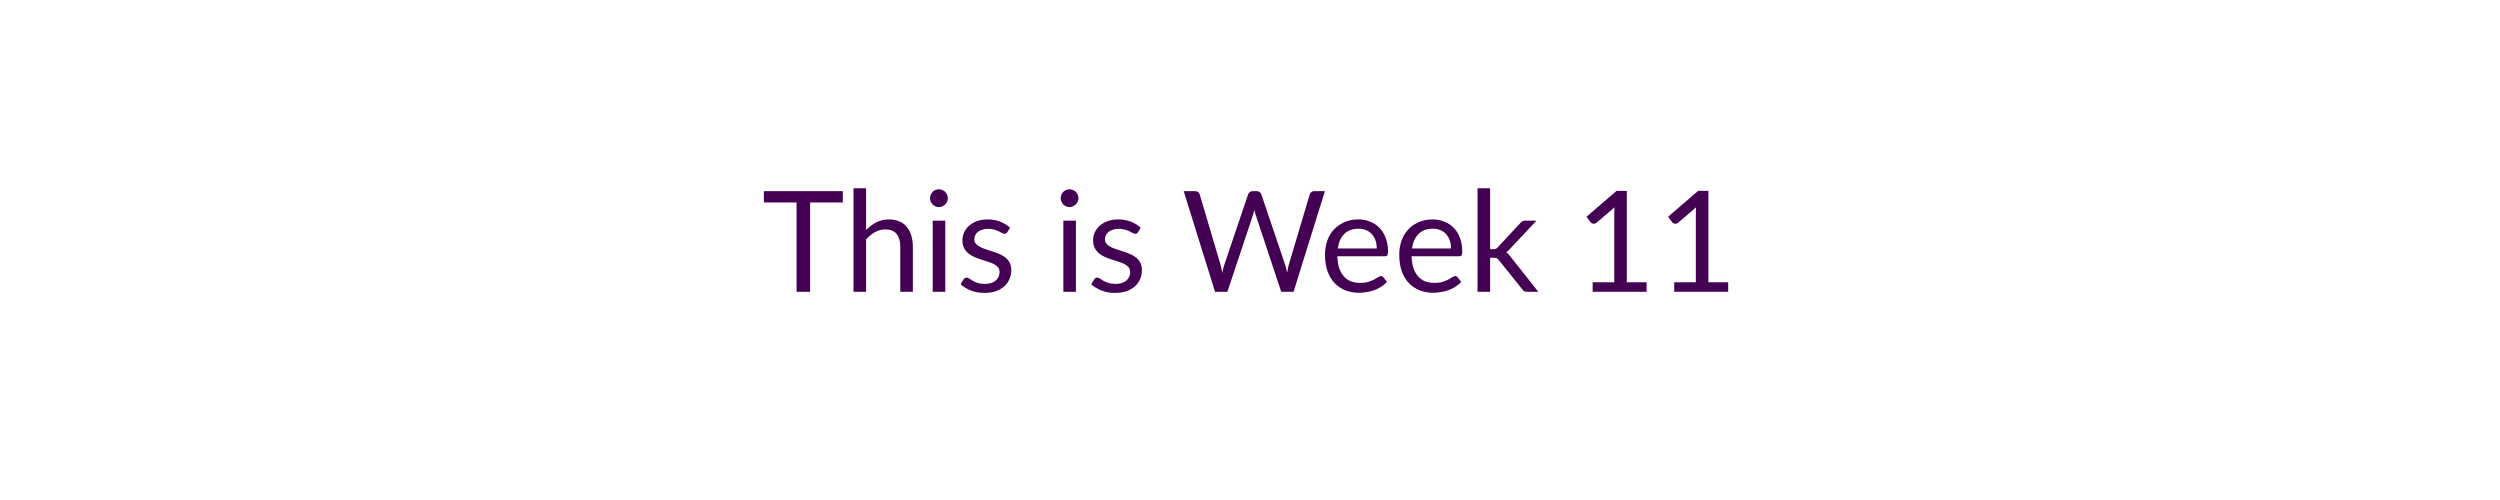
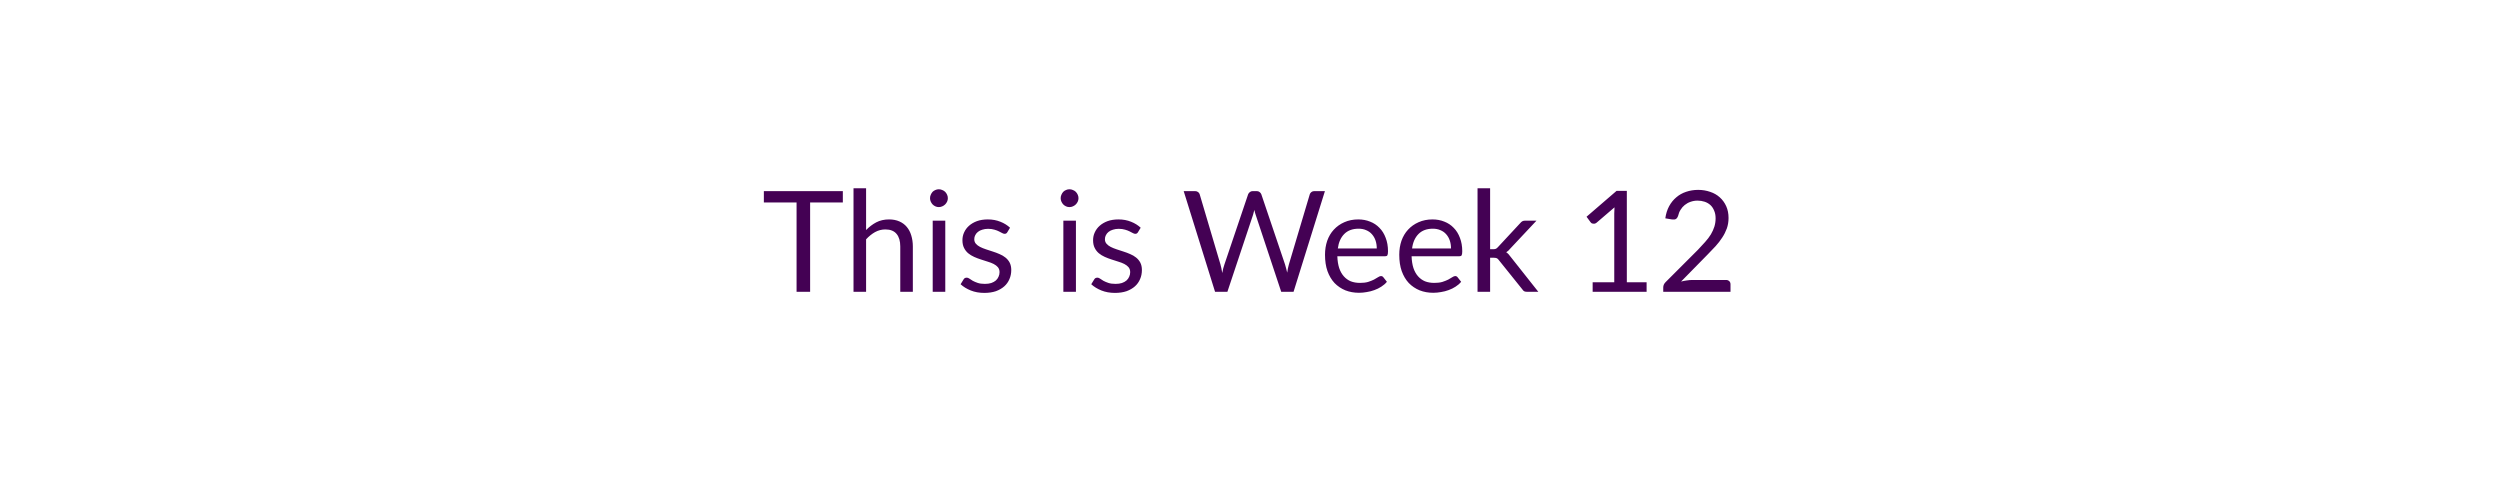
<svg xmlns="http://www.w3.org/2000/svg" width="320" height="64" viewBox="0 0 320 64" role="img" aria-labelledby="semester-status-title semester-status-description">
  <style>text { fill: #440154; font-family: Lato, "Helvetica Neue", Arial, sans-serif; font-size: 18px; font-weight: 400; }</style>
-   <text x="160" y="32" text-anchor="middle" dominant-baseline="middle">This is Week 11</text>
+   <text x="160" y="32" text-anchor="middle" dominant-baseline="middle">This is Week 12</text>
</svg>
